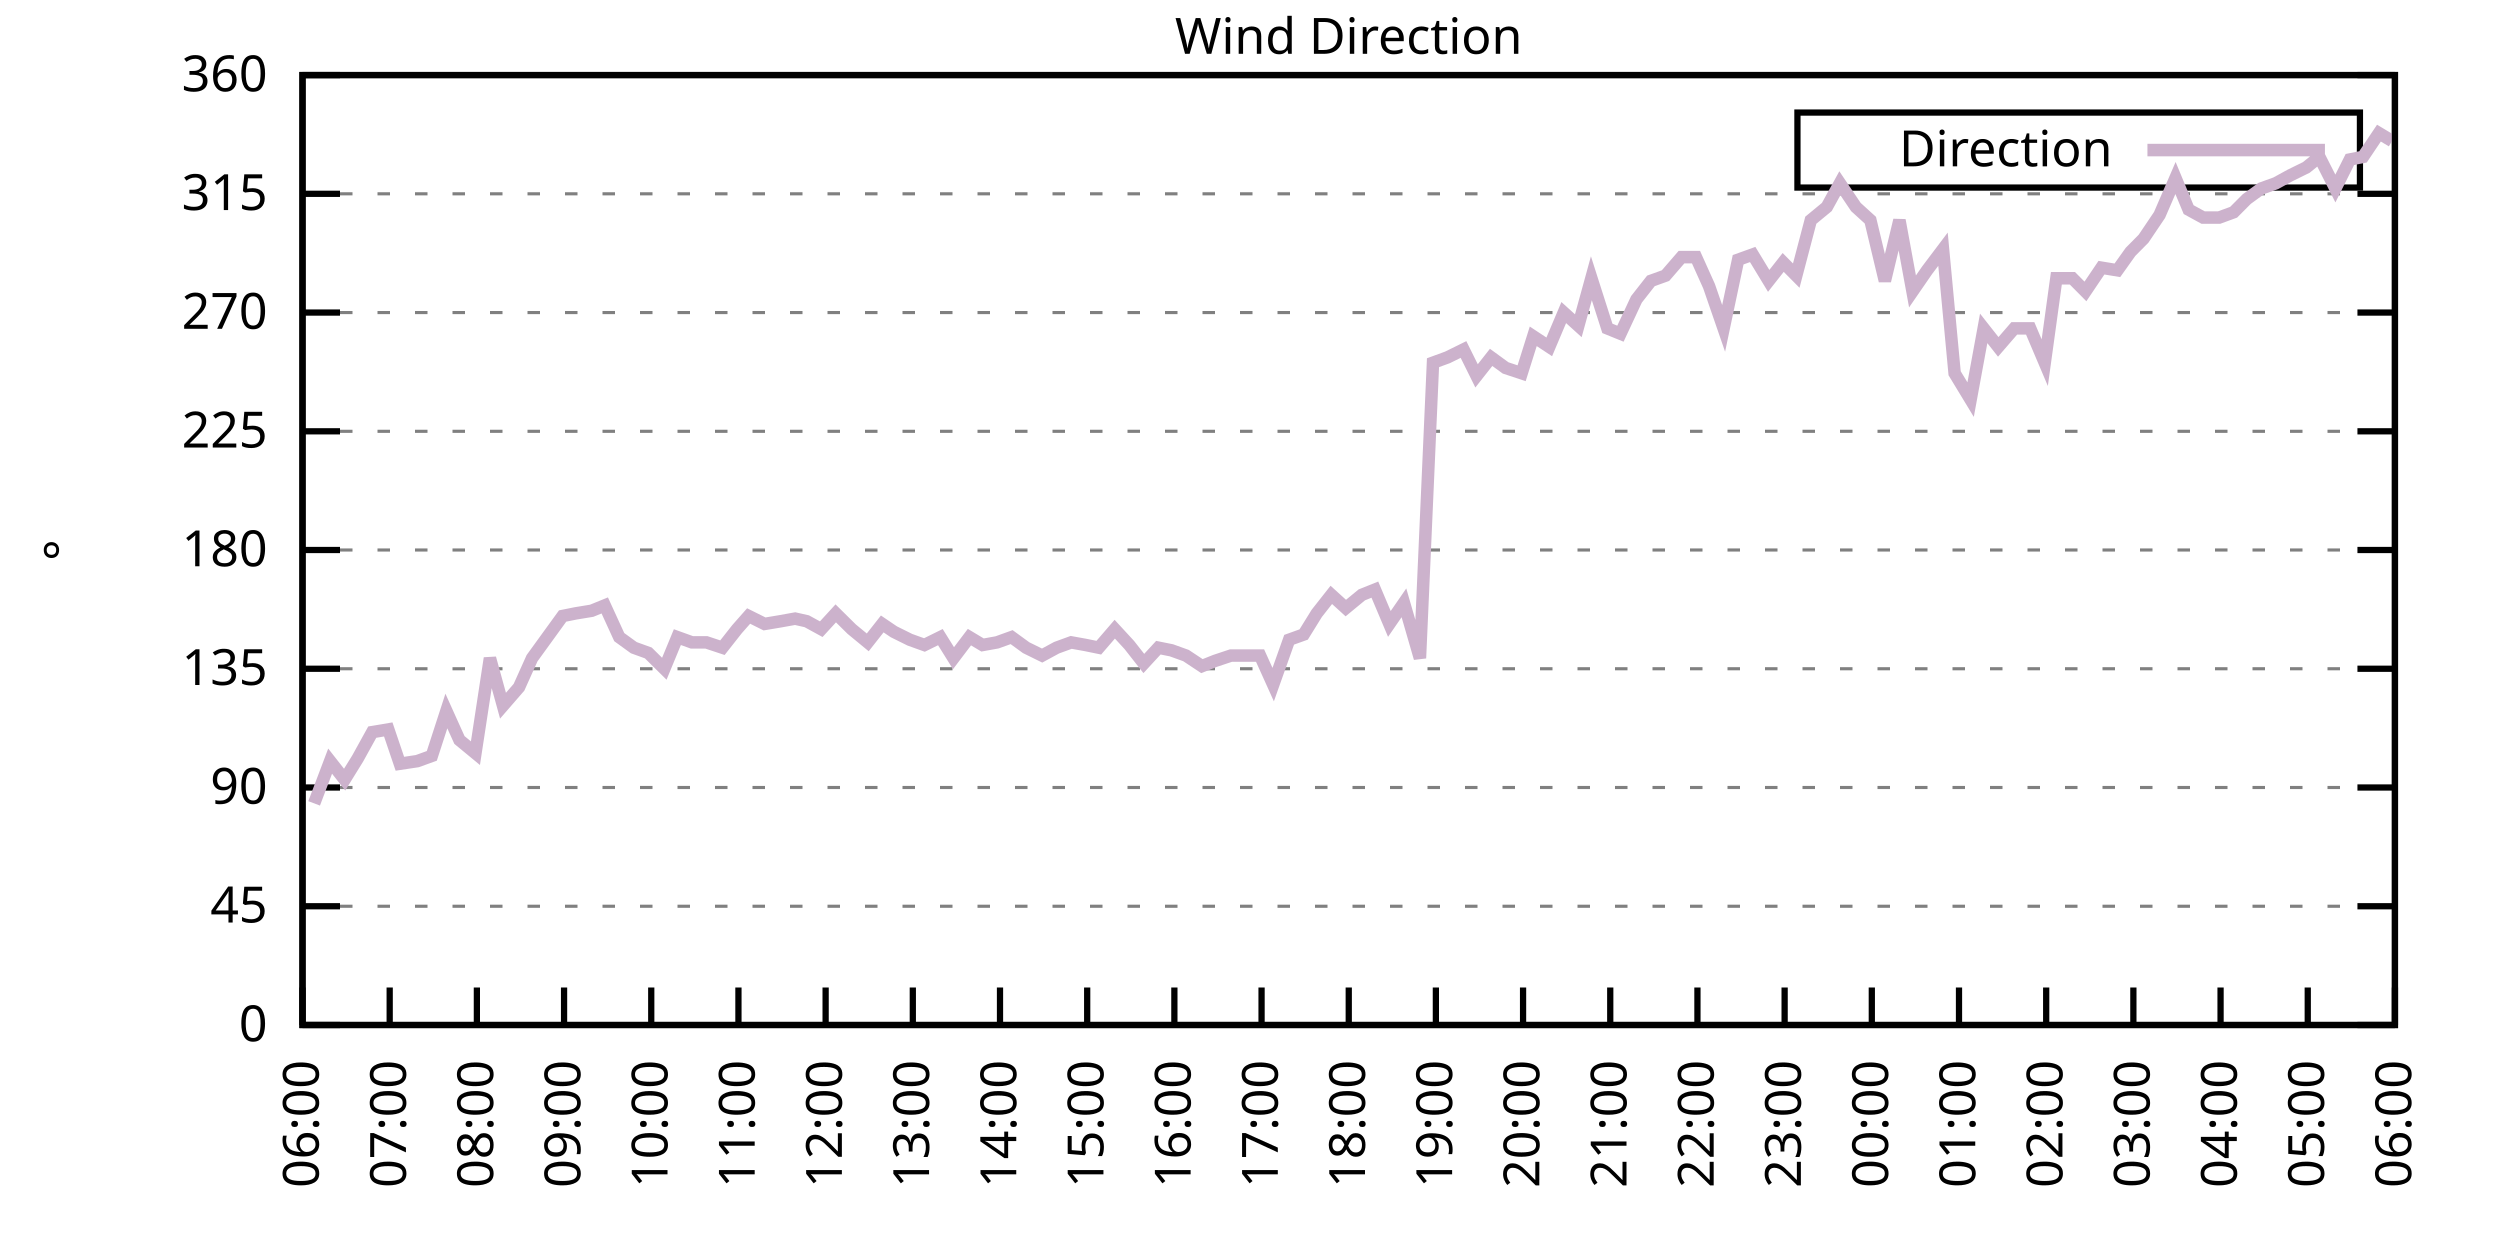
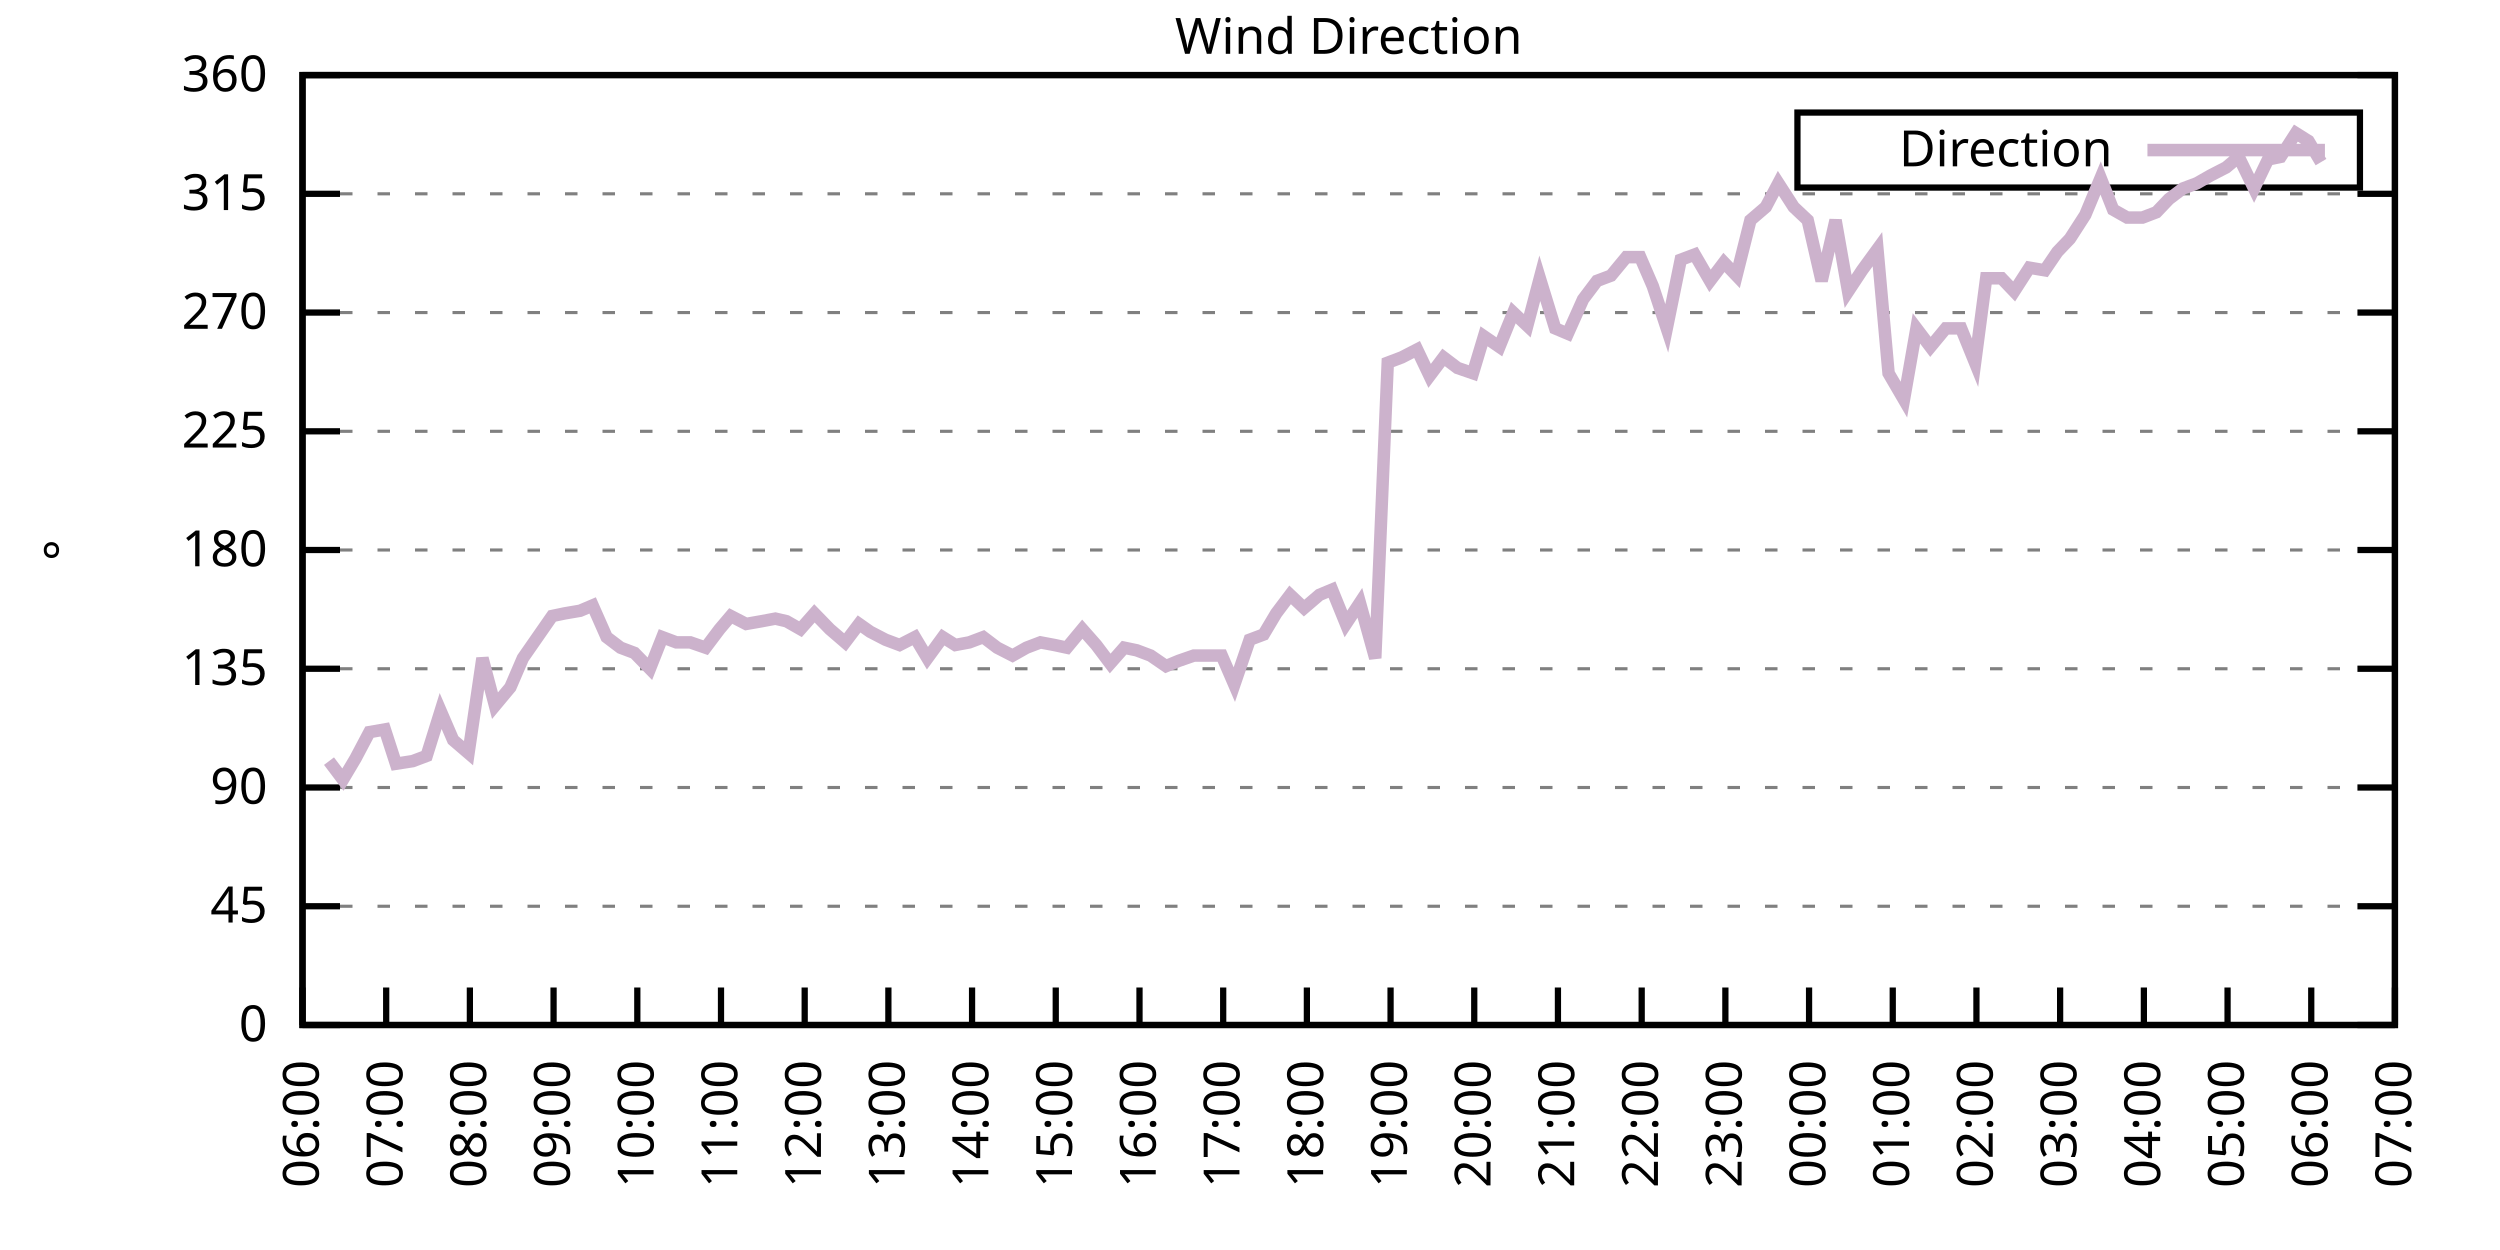
<svg xmlns="http://www.w3.org/2000/svg" xmlns:xlink="http://www.w3.org/1999/xlink" width="400" height="200" viewBox="0 0 400 200">
  <g id="gnuplot_canvas">
    <rect x="0" y="0" width="400" height="200" fill="none" />
    <defs>
      <circle id="gpDot" r="0.5" stroke-width="0.5" stroke="currentColor" />
      <path id="gpPt0" stroke-width="0.333" stroke="currentColor" d="M-1,0 h2 M0,-1 v2" />
      <path id="gpPt1" stroke-width="0.333" stroke="currentColor" d="M-1,-1 L1,1 M1,-1 L-1,1" />
      <path id="gpPt2" stroke-width="0.333" stroke="currentColor" d="M-1,0 L1,0 M0,-1 L0,1 M-1,-1 L1,1 M-1,1 L1,-1" />
      <rect id="gpPt3" stroke-width="0.333" stroke="currentColor" x="-1" y="-1" width="2" height="2" />
      <rect id="gpPt4" stroke-width="0.333" stroke="currentColor" fill="currentColor" x="-1" y="-1" width="2" height="2" />
      <circle id="gpPt5" stroke-width="0.333" stroke="currentColor" cx="0" cy="0" r="1" />
      <use xlink:href="#gpPt5" id="gpPt6" fill="currentColor" stroke="none" />
      <path id="gpPt7" stroke-width="0.333" stroke="currentColor" d="M0,-1.33 L-1.33,0.67 L1.33,0.67 z" />
      <use xlink:href="#gpPt7" id="gpPt8" fill="currentColor" stroke="none" />
      <use xlink:href="#gpPt7" id="gpPt9" stroke="currentColor" transform="rotate(180)" />
      <use xlink:href="#gpPt9" id="gpPt10" fill="currentColor" stroke="none" />
      <use xlink:href="#gpPt3" id="gpPt11" stroke="currentColor" transform="rotate(45)" />
      <use xlink:href="#gpPt11" id="gpPt12" fill="currentColor" stroke="none" />
      <path id="gpPt13" stroke-width="0.333" stroke="currentColor" d="M0,1.330 L1.265,0.411 L0.782,-1.067 L-0.782,-1.076 L-1.265,0.411 z" />
      <use xlink:href="#gpPt13" id="gpPt14" fill="currentColor" stroke="none" />
      <filter id="textbox" filterUnits="objectBoundingBox" x="0" y="0" height="1" width="1">
        <feFlood flood-color="white" flood-opacity="1" result="bgnd" />
        <feComposite in="SourceGraphic" in2="bgnd" operator="atop" />
      </filter>
      <filter id="greybox" filterUnits="objectBoundingBox" x="0" y="0" height="1" width="1">
        <feFlood flood-color="lightgrey" flood-opacity="1" result="grey" />
        <feComposite in="SourceGraphic" in2="grey" operator="atop" />
      </filter>
    </defs>
    <g fill="none" color="white" stroke="currentColor" stroke-width="1.00" stroke-linecap="butt" stroke-linejoin="miter">
</g>
    <g fill="none" color="black" stroke="currentColor" stroke-width="1.00" stroke-linecap="butt" stroke-linejoin="miter">
      <g stroke="none" shape-rendering="crispEdges">
        <polygon fill="rgb(255, 255, 255)" points="48.40,164.00 383.18,164.00 383.18,12.02 48.40,12.02 " />
      </g>
    </g>
    <g fill="none" color="black" stroke="currentColor" stroke-width="1.00" stroke-linecap="butt" stroke-linejoin="miter">
</g>
    <g fill="none" color="black" stroke="black" stroke-width="0.50" stroke-linecap="butt" stroke-linejoin="miter">
</g>
    <g fill="none" color="gray" stroke="currentColor" stroke-width="0.50" stroke-linecap="butt" stroke-linejoin="miter">
      <path stroke="gray" stroke-dasharray="2,4" class="gridline" d="M48.40,164.00 L383.19,164.00  " />
    </g>
    <g fill="none" color="gray" stroke="gray" stroke-width="1.00" stroke-linecap="butt" stroke-linejoin="miter">
</g>
    <g fill="none" color="black" stroke="currentColor" stroke-width="1.00" stroke-linecap="butt" stroke-linejoin="miter">
      <path stroke="black" d="M48.40,164.00 L54.40,164.00 M383.19,164.00 L377.19,164.00  " />
      <g transform="translate(42.80,166.60)" stroke="none" fill="black" font-family="Sans" font-size="8.00" text-anchor="end">
        <text>
          <tspan font-family="Sans"> 0</tspan>
        </text>
      </g>
    </g>
    <g fill="none" color="black" stroke="currentColor" stroke-width="1.00" stroke-linecap="butt" stroke-linejoin="miter">
</g>
    <g fill="none" color="black" stroke="black" stroke-width="0.50" stroke-linecap="butt" stroke-linejoin="miter">
</g>
    <g fill="none" color="gray" stroke="currentColor" stroke-width="0.50" stroke-linecap="butt" stroke-linejoin="miter">
      <path stroke="gray" stroke-dasharray="2,4" class="gridline" d="M48.40,145.00 L383.19,145.00  " />
    </g>
    <g fill="none" color="gray" stroke="gray" stroke-width="1.00" stroke-linecap="butt" stroke-linejoin="miter">
</g>
    <g fill="none" color="black" stroke="currentColor" stroke-width="1.00" stroke-linecap="butt" stroke-linejoin="miter">
      <path stroke="black" d="M48.40,145.00 L54.40,145.00 M383.19,145.00 L377.19,145.00  " />
      <g transform="translate(42.80,147.60)" stroke="none" fill="black" font-family="Sans" font-size="8.00" text-anchor="end">
        <text>
          <tspan font-family="Sans"> 45</tspan>
        </text>
      </g>
    </g>
    <g fill="none" color="black" stroke="currentColor" stroke-width="1.00" stroke-linecap="butt" stroke-linejoin="miter">
</g>
    <g fill="none" color="black" stroke="black" stroke-width="0.50" stroke-linecap="butt" stroke-linejoin="miter">
</g>
    <g fill="none" color="gray" stroke="currentColor" stroke-width="0.50" stroke-linecap="butt" stroke-linejoin="miter">
      <path stroke="gray" stroke-dasharray="2,4" class="gridline" d="M48.40,126.00 L383.19,126.00  " />
    </g>
    <g fill="none" color="gray" stroke="gray" stroke-width="1.00" stroke-linecap="butt" stroke-linejoin="miter">
</g>
    <g fill="none" color="black" stroke="currentColor" stroke-width="1.00" stroke-linecap="butt" stroke-linejoin="miter">
      <path stroke="black" d="M48.40,126.00 L54.40,126.00 M383.19,126.00 L377.19,126.00  " />
      <g transform="translate(42.80,128.60)" stroke="none" fill="black" font-family="Sans" font-size="8.00" text-anchor="end">
        <text>
          <tspan font-family="Sans"> 90</tspan>
        </text>
      </g>
    </g>
    <g fill="none" color="black" stroke="currentColor" stroke-width="1.00" stroke-linecap="butt" stroke-linejoin="miter">
</g>
    <g fill="none" color="black" stroke="black" stroke-width="0.50" stroke-linecap="butt" stroke-linejoin="miter">
</g>
    <g fill="none" color="gray" stroke="currentColor" stroke-width="0.50" stroke-linecap="butt" stroke-linejoin="miter">
      <path stroke="gray" stroke-dasharray="2,4" class="gridline" d="M48.40,107.00 L383.19,107.00  " />
    </g>
    <g fill="none" color="gray" stroke="gray" stroke-width="1.00" stroke-linecap="butt" stroke-linejoin="miter">
</g>
    <g fill="none" color="black" stroke="currentColor" stroke-width="1.00" stroke-linecap="butt" stroke-linejoin="miter">
      <path stroke="black" d="M48.40,107.00 L54.40,107.00 M383.19,107.00 L377.19,107.00  " />
      <g transform="translate(42.80,109.60)" stroke="none" fill="black" font-family="Sans" font-size="8.00" text-anchor="end">
        <text>
          <tspan font-family="Sans"> 135</tspan>
        </text>
      </g>
    </g>
    <g fill="none" color="black" stroke="currentColor" stroke-width="1.00" stroke-linecap="butt" stroke-linejoin="miter">
</g>
    <g fill="none" color="black" stroke="black" stroke-width="0.50" stroke-linecap="butt" stroke-linejoin="miter">
</g>
    <g fill="none" color="gray" stroke="currentColor" stroke-width="0.50" stroke-linecap="butt" stroke-linejoin="miter">
      <path stroke="gray" stroke-dasharray="2,4" class="gridline" d="M48.40,88.00 L383.19,88.00  " />
    </g>
    <g fill="none" color="gray" stroke="gray" stroke-width="1.00" stroke-linecap="butt" stroke-linejoin="miter">
</g>
    <g fill="none" color="black" stroke="currentColor" stroke-width="1.00" stroke-linecap="butt" stroke-linejoin="miter">
      <path stroke="black" d="M48.40,88.00 L54.40,88.00 M383.19,88.00 L377.19,88.00  " />
      <g transform="translate(42.80,90.60)" stroke="none" fill="black" font-family="Sans" font-size="8.00" text-anchor="end">
        <text>
          <tspan font-family="Sans"> 180</tspan>
        </text>
      </g>
    </g>
    <g fill="none" color="black" stroke="currentColor" stroke-width="1.00" stroke-linecap="butt" stroke-linejoin="miter">
</g>
    <g fill="none" color="black" stroke="black" stroke-width="0.50" stroke-linecap="butt" stroke-linejoin="miter">
</g>
    <g fill="none" color="gray" stroke="currentColor" stroke-width="0.50" stroke-linecap="butt" stroke-linejoin="miter">
      <path stroke="gray" stroke-dasharray="2,4" class="gridline" d="M48.40,69.01 L383.19,69.01  " />
    </g>
    <g fill="none" color="gray" stroke="gray" stroke-width="1.00" stroke-linecap="butt" stroke-linejoin="miter">
</g>
    <g fill="none" color="black" stroke="currentColor" stroke-width="1.00" stroke-linecap="butt" stroke-linejoin="miter">
      <path stroke="black" d="M48.40,69.01 L54.40,69.01 M383.19,69.01 L377.19,69.01  " />
      <g transform="translate(42.80,71.61)" stroke="none" fill="black" font-family="Sans" font-size="8.00" text-anchor="end">
        <text>
          <tspan font-family="Sans"> 225</tspan>
        </text>
      </g>
    </g>
    <g fill="none" color="black" stroke="currentColor" stroke-width="1.00" stroke-linecap="butt" stroke-linejoin="miter">
</g>
    <g fill="none" color="black" stroke="black" stroke-width="0.50" stroke-linecap="butt" stroke-linejoin="miter">
</g>
    <g fill="none" color="gray" stroke="currentColor" stroke-width="0.50" stroke-linecap="butt" stroke-linejoin="miter">
      <path stroke="gray" stroke-dasharray="2,4" class="gridline" d="M48.40,50.01 L383.19,50.01  " />
    </g>
    <g fill="none" color="gray" stroke="gray" stroke-width="1.00" stroke-linecap="butt" stroke-linejoin="miter">
</g>
    <g fill="none" color="black" stroke="currentColor" stroke-width="1.00" stroke-linecap="butt" stroke-linejoin="miter">
      <path stroke="black" d="M48.40,50.01 L54.40,50.01 M383.19,50.01 L377.19,50.01  " />
      <g transform="translate(42.80,52.61)" stroke="none" fill="black" font-family="Sans" font-size="8.00" text-anchor="end">
        <text>
          <tspan font-family="Sans"> 270</tspan>
        </text>
      </g>
    </g>
    <g fill="none" color="black" stroke="currentColor" stroke-width="1.00" stroke-linecap="butt" stroke-linejoin="miter">
</g>
    <g fill="none" color="black" stroke="black" stroke-width="0.50" stroke-linecap="butt" stroke-linejoin="miter">
</g>
    <g fill="none" color="gray" stroke="currentColor" stroke-width="0.50" stroke-linecap="butt" stroke-linejoin="miter">
      <path stroke="gray" stroke-dasharray="2,4" class="gridline" d="M48.40,31.01 L383.19,31.01  " />
    </g>
    <g fill="none" color="gray" stroke="gray" stroke-width="1.00" stroke-linecap="butt" stroke-linejoin="miter">
</g>
    <g fill="none" color="black" stroke="currentColor" stroke-width="1.00" stroke-linecap="butt" stroke-linejoin="miter">
      <path stroke="black" d="M48.40,31.01 L54.40,31.01 M383.19,31.01 L377.19,31.01  " />
      <g transform="translate(42.80,33.61)" stroke="none" fill="black" font-family="Sans" font-size="8.00" text-anchor="end">
        <text>
          <tspan font-family="Sans"> 315</tspan>
        </text>
      </g>
    </g>
    <g fill="none" color="black" stroke="currentColor" stroke-width="1.00" stroke-linecap="butt" stroke-linejoin="miter">
</g>
    <g fill="none" color="black" stroke="black" stroke-width="0.50" stroke-linecap="butt" stroke-linejoin="miter">
</g>
    <g fill="none" color="gray" stroke="currentColor" stroke-width="0.50" stroke-linecap="butt" stroke-linejoin="miter">
      <path stroke="gray" stroke-dasharray="2,4" class="gridline" d="M48.40,12.01 L383.19,12.01  " />
    </g>
    <g fill="none" color="gray" stroke="gray" stroke-width="1.00" stroke-linecap="butt" stroke-linejoin="miter">
</g>
    <g fill="none" color="black" stroke="currentColor" stroke-width="1.00" stroke-linecap="butt" stroke-linejoin="miter">
      <path stroke="black" d="M48.40,12.01 L54.40,12.01 M383.19,12.01 L377.19,12.01  " />
      <g transform="translate(42.80,14.61)" stroke="none" fill="black" font-family="Sans" font-size="8.00" text-anchor="end">
        <text>
          <tspan font-family="Sans"> 360</tspan>
        </text>
      </g>
    </g>
    <g fill="none" color="black" stroke="currentColor" stroke-width="1.00" stroke-linecap="butt" stroke-linejoin="miter">
      <path stroke="black" d="M48.40,164.00 L48.40,158.00  " />
      <g transform="translate(51.00,169.60) rotate(270.00)" stroke="none" fill="black" font-family="Sans" font-size="8.00" text-anchor="end">
        <text>
          <tspan font-family="Sans">06:00</tspan>
        </text>
      </g>
    </g>
    <g fill="none" color="black" stroke="currentColor" stroke-width="1.00" stroke-linecap="butt" stroke-linejoin="miter">
-       <path stroke="black" d="M62.35,164.00 L62.35,158.00  " />
-       <g transform="translate(64.95,169.60) rotate(270.00)" stroke="none" fill="black" font-family="Sans" font-size="8.00" text-anchor="end">
+       <path stroke="black" d="M61.79,164.00 L61.79,158.00  " />
+       <g transform="translate(64.39,169.60) rotate(270.00)" stroke="none" fill="black" font-family="Sans" font-size="8.00" text-anchor="end">
        <text>
          <tspan font-family="Sans">07:00</tspan>
        </text>
      </g>
    </g>
    <g fill="none" color="black" stroke="currentColor" stroke-width="1.00" stroke-linecap="butt" stroke-linejoin="miter">
-       <path stroke="black" d="M76.30,164.00 L76.30,158.00  " />
-       <g transform="translate(78.90,169.60) rotate(270.00)" stroke="none" fill="black" font-family="Sans" font-size="8.00" text-anchor="end">
+       <path stroke="black" d="M75.18,164.00 L75.18,158.00  " />
+       <g transform="translate(77.78,169.60) rotate(270.00)" stroke="none" fill="black" font-family="Sans" font-size="8.00" text-anchor="end">
        <text>
          <tspan font-family="Sans">08:00</tspan>
        </text>
      </g>
    </g>
    <g fill="none" color="black" stroke="currentColor" stroke-width="1.00" stroke-linecap="butt" stroke-linejoin="miter">
-       <path stroke="black" d="M90.25,164.00 L90.25,158.00  " />
-       <g transform="translate(92.85,169.60) rotate(270.00)" stroke="none" fill="black" font-family="Sans" font-size="8.00" text-anchor="end">
+       <path stroke="black" d="M88.57,164.00 L88.57,158.00  " />
+       <g transform="translate(91.17,169.60) rotate(270.00)" stroke="none" fill="black" font-family="Sans" font-size="8.00" text-anchor="end">
        <text>
          <tspan font-family="Sans">09:00</tspan>
        </text>
      </g>
    </g>
    <g fill="none" color="black" stroke="currentColor" stroke-width="1.00" stroke-linecap="butt" stroke-linejoin="miter">
-       <path stroke="black" d="M104.20,164.00 L104.20,158.00  " />
-       <g transform="translate(106.80,169.60) rotate(270.00)" stroke="none" fill="black" font-family="Sans" font-size="8.00" text-anchor="end">
+       <path stroke="black" d="M101.97,164.00 L101.97,158.00  " />
+       <g transform="translate(104.57,169.60) rotate(270.00)" stroke="none" fill="black" font-family="Sans" font-size="8.00" text-anchor="end">
        <text>
          <tspan font-family="Sans">10:00</tspan>
        </text>
      </g>
    </g>
    <g fill="none" color="black" stroke="currentColor" stroke-width="1.00" stroke-linecap="butt" stroke-linejoin="miter">
-       <path stroke="black" d="M118.15,164.00 L118.15,158.00  " />
-       <g transform="translate(120.75,169.60) rotate(270.00)" stroke="none" fill="black" font-family="Sans" font-size="8.00" text-anchor="end">
+       <path stroke="black" d="M115.36,164.00 L115.36,158.00  " />
+       <g transform="translate(117.96,169.60) rotate(270.00)" stroke="none" fill="black" font-family="Sans" font-size="8.00" text-anchor="end">
        <text>
          <tspan font-family="Sans">11:00</tspan>
        </text>
      </g>
    </g>
    <g fill="none" color="black" stroke="currentColor" stroke-width="1.00" stroke-linecap="butt" stroke-linejoin="miter">
-       <path stroke="black" d="M132.10,164.00 L132.10,158.00  " />
-       <g transform="translate(134.70,169.60) rotate(270.00)" stroke="none" fill="black" font-family="Sans" font-size="8.00" text-anchor="end">
+       <path stroke="black" d="M128.75,164.00 L128.75,158.00  " />
+       <g transform="translate(131.35,169.60) rotate(270.00)" stroke="none" fill="black" font-family="Sans" font-size="8.00" text-anchor="end">
        <text>
          <tspan font-family="Sans">12:00</tspan>
        </text>
      </g>
    </g>
    <g fill="none" color="black" stroke="currentColor" stroke-width="1.00" stroke-linecap="butt" stroke-linejoin="miter">
-       <path stroke="black" d="M146.05,164.00 L146.05,158.00  " />
-       <g transform="translate(148.65,169.60) rotate(270.00)" stroke="none" fill="black" font-family="Sans" font-size="8.00" text-anchor="end">
+       <path stroke="black" d="M142.14,164.00 L142.14,158.00  " />
+       <g transform="translate(144.74,169.60) rotate(270.00)" stroke="none" fill="black" font-family="Sans" font-size="8.00" text-anchor="end">
        <text>
          <tspan font-family="Sans">13:00</tspan>
        </text>
      </g>
    </g>
    <g fill="none" color="black" stroke="currentColor" stroke-width="1.00" stroke-linecap="butt" stroke-linejoin="miter">
-       <path stroke="black" d="M160.00,164.00 L160.00,158.00  " />
-       <g transform="translate(162.60,169.60) rotate(270.00)" stroke="none" fill="black" font-family="Sans" font-size="8.00" text-anchor="end">
+       <path stroke="black" d="M155.53,164.00 L155.53,158.00  " />
+       <g transform="translate(158.13,169.60) rotate(270.00)" stroke="none" fill="black" font-family="Sans" font-size="8.00" text-anchor="end">
        <text>
          <tspan font-family="Sans">14:00</tspan>
        </text>
      </g>
    </g>
    <g fill="none" color="black" stroke="currentColor" stroke-width="1.00" stroke-linecap="butt" stroke-linejoin="miter">
-       <path stroke="black" d="M173.95,164.00 L173.95,158.00  " />
-       <g transform="translate(176.55,169.60) rotate(270.00)" stroke="none" fill="black" font-family="Sans" font-size="8.00" text-anchor="end">
+       <path stroke="black" d="M168.92,164.00 L168.92,158.00  " />
+       <g transform="translate(171.52,169.60) rotate(270.00)" stroke="none" fill="black" font-family="Sans" font-size="8.00" text-anchor="end">
        <text>
          <tspan font-family="Sans">15:00</tspan>
        </text>
      </g>
    </g>
    <g fill="none" color="black" stroke="currentColor" stroke-width="1.00" stroke-linecap="butt" stroke-linejoin="miter">
-       <path stroke="black" d="M187.90,164.00 L187.90,158.00  " />
-       <g transform="translate(190.50,169.60) rotate(270.00)" stroke="none" fill="black" font-family="Sans" font-size="8.00" text-anchor="end">
+       <path stroke="black" d="M182.32,164.00 L182.32,158.00  " />
+       <g transform="translate(184.92,169.60) rotate(270.00)" stroke="none" fill="black" font-family="Sans" font-size="8.00" text-anchor="end">
        <text>
          <tspan font-family="Sans">16:00</tspan>
        </text>
      </g>
    </g>
    <g fill="none" color="black" stroke="currentColor" stroke-width="1.00" stroke-linecap="butt" stroke-linejoin="miter">
-       <path stroke="black" d="M201.85,164.00 L201.85,158.00  " />
-       <g transform="translate(204.45,169.60) rotate(270.00)" stroke="none" fill="black" font-family="Sans" font-size="8.00" text-anchor="end">
+       <path stroke="black" d="M195.71,164.00 L195.71,158.00  " />
+       <g transform="translate(198.31,169.60) rotate(270.00)" stroke="none" fill="black" font-family="Sans" font-size="8.00" text-anchor="end">
        <text>
          <tspan font-family="Sans">17:00</tspan>
        </text>
      </g>
    </g>
    <g fill="none" color="black" stroke="currentColor" stroke-width="1.00" stroke-linecap="butt" stroke-linejoin="miter">
-       <path stroke="black" d="M215.80,164.00 L215.80,158.00  " />
-       <g transform="translate(218.40,169.60) rotate(270.00)" stroke="none" fill="black" font-family="Sans" font-size="8.00" text-anchor="end">
+       <path stroke="black" d="M209.10,164.00 L209.10,158.00  " />
+       <g transform="translate(211.70,169.60) rotate(270.00)" stroke="none" fill="black" font-family="Sans" font-size="8.00" text-anchor="end">
        <text>
          <tspan font-family="Sans">18:00</tspan>
        </text>
      </g>
    </g>
    <g fill="none" color="black" stroke="currentColor" stroke-width="1.00" stroke-linecap="butt" stroke-linejoin="miter">
-       <path stroke="black" d="M229.74,164.00 L229.74,158.00  " />
-       <g transform="translate(232.34,169.60) rotate(270.00)" stroke="none" fill="black" font-family="Sans" font-size="8.00" text-anchor="end">
+       <path stroke="black" d="M222.49,164.00 L222.49,158.00  " />
+       <g transform="translate(225.09,169.60) rotate(270.00)" stroke="none" fill="black" font-family="Sans" font-size="8.00" text-anchor="end">
        <text>
          <tspan font-family="Sans">19:00</tspan>
        </text>
      </g>
    </g>
    <g fill="none" color="black" stroke="currentColor" stroke-width="1.00" stroke-linecap="butt" stroke-linejoin="miter">
-       <path stroke="black" d="M243.69,164.00 L243.69,158.00  " />
-       <g transform="translate(246.29,169.60) rotate(270.00)" stroke="none" fill="black" font-family="Sans" font-size="8.00" text-anchor="end">
+       <path stroke="black" d="M235.88,164.00 L235.88,158.00  " />
+       <g transform="translate(238.48,169.60) rotate(270.00)" stroke="none" fill="black" font-family="Sans" font-size="8.00" text-anchor="end">
        <text>
          <tspan font-family="Sans">20:00</tspan>
        </text>
      </g>
    </g>
    <g fill="none" color="black" stroke="currentColor" stroke-width="1.00" stroke-linecap="butt" stroke-linejoin="miter">
-       <path stroke="black" d="M257.64,164.00 L257.64,158.00  " />
-       <g transform="translate(260.24,169.60) rotate(270.00)" stroke="none" fill="black" font-family="Sans" font-size="8.00" text-anchor="end">
+       <path stroke="black" d="M249.27,164.00 L249.27,158.00  " />
+       <g transform="translate(251.87,169.60) rotate(270.00)" stroke="none" fill="black" font-family="Sans" font-size="8.00" text-anchor="end">
        <text>
          <tspan font-family="Sans">21:00</tspan>
        </text>
      </g>
    </g>
    <g fill="none" color="black" stroke="currentColor" stroke-width="1.00" stroke-linecap="butt" stroke-linejoin="miter">
-       <path stroke="black" d="M271.59,164.00 L271.59,158.00  " />
-       <g transform="translate(274.19,169.60) rotate(270.00)" stroke="none" fill="black" font-family="Sans" font-size="8.00" text-anchor="end">
+       <path stroke="black" d="M262.67,164.00 L262.67,158.00  " />
+       <g transform="translate(265.27,169.60) rotate(270.00)" stroke="none" fill="black" font-family="Sans" font-size="8.00" text-anchor="end">
        <text>
          <tspan font-family="Sans">22:00</tspan>
        </text>
      </g>
    </g>
    <g fill="none" color="black" stroke="currentColor" stroke-width="1.00" stroke-linecap="butt" stroke-linejoin="miter">
-       <path stroke="black" d="M285.54,164.00 L285.54,158.00  " />
-       <g transform="translate(288.14,169.60) rotate(270.00)" stroke="none" fill="black" font-family="Sans" font-size="8.00" text-anchor="end">
+       <path stroke="black" d="M276.06,164.00 L276.06,158.00  " />
+       <g transform="translate(278.66,169.60) rotate(270.00)" stroke="none" fill="black" font-family="Sans" font-size="8.00" text-anchor="end">
        <text>
          <tspan font-family="Sans">23:00</tspan>
        </text>
      </g>
    </g>
    <g fill="none" color="black" stroke="currentColor" stroke-width="1.00" stroke-linecap="butt" stroke-linejoin="miter">
-       <path stroke="black" d="M299.49,164.00 L299.49,158.00  " />
-       <g transform="translate(302.09,169.60) rotate(270.00)" stroke="none" fill="black" font-family="Sans" font-size="8.00" text-anchor="end">
+       <path stroke="black" d="M289.45,164.00 L289.45,158.00  " />
+       <g transform="translate(292.05,169.60) rotate(270.00)" stroke="none" fill="black" font-family="Sans" font-size="8.00" text-anchor="end">
        <text>
          <tspan font-family="Sans">00:00</tspan>
        </text>
      </g>
    </g>
    <g fill="none" color="black" stroke="currentColor" stroke-width="1.00" stroke-linecap="butt" stroke-linejoin="miter">
-       <path stroke="black" d="M313.44,164.00 L313.44,158.00  " />
-       <g transform="translate(316.04,169.60) rotate(270.00)" stroke="none" fill="black" font-family="Sans" font-size="8.00" text-anchor="end">
+       <path stroke="black" d="M302.84,164.00 L302.84,158.00  " />
+       <g transform="translate(305.44,169.60) rotate(270.00)" stroke="none" fill="black" font-family="Sans" font-size="8.00" text-anchor="end">
        <text>
          <tspan font-family="Sans">01:00</tspan>
        </text>
      </g>
    </g>
    <g fill="none" color="black" stroke="currentColor" stroke-width="1.00" stroke-linecap="butt" stroke-linejoin="miter">
-       <path stroke="black" d="M327.39,164.00 L327.39,158.00  " />
-       <g transform="translate(329.99,169.60) rotate(270.00)" stroke="none" fill="black" font-family="Sans" font-size="8.00" text-anchor="end">
+       <path stroke="black" d="M316.23,164.00 L316.23,158.00  " />
+       <g transform="translate(318.83,169.60) rotate(270.00)" stroke="none" fill="black" font-family="Sans" font-size="8.00" text-anchor="end">
        <text>
          <tspan font-family="Sans">02:00</tspan>
        </text>
      </g>
    </g>
    <g fill="none" color="black" stroke="currentColor" stroke-width="1.00" stroke-linecap="butt" stroke-linejoin="miter">
-       <path stroke="black" d="M341.34,164.00 L341.34,158.00  " />
-       <g transform="translate(343.94,169.60) rotate(270.00)" stroke="none" fill="black" font-family="Sans" font-size="8.00" text-anchor="end">
+       <path stroke="black" d="M329.62,164.00 L329.62,158.00  " />
+       <g transform="translate(332.22,169.60) rotate(270.00)" stroke="none" fill="black" font-family="Sans" font-size="8.00" text-anchor="end">
        <text>
          <tspan font-family="Sans">03:00</tspan>
        </text>
      </g>
    </g>
    <g fill="none" color="black" stroke="currentColor" stroke-width="1.00" stroke-linecap="butt" stroke-linejoin="miter">
-       <path stroke="black" d="M355.29,164.00 L355.29,158.00  " />
-       <g transform="translate(357.89,169.60) rotate(270.00)" stroke="none" fill="black" font-family="Sans" font-size="8.00" text-anchor="end">
+       <path stroke="black" d="M343.02,164.00 L343.02,158.00  " />
+       <g transform="translate(345.62,169.60) rotate(270.00)" stroke="none" fill="black" font-family="Sans" font-size="8.00" text-anchor="end">
        <text>
          <tspan font-family="Sans">04:00</tspan>
        </text>
      </g>
    </g>
    <g fill="none" color="black" stroke="currentColor" stroke-width="1.00" stroke-linecap="butt" stroke-linejoin="miter">
-       <path stroke="black" d="M369.24,164.00 L369.24,158.00  " />
-       <g transform="translate(371.84,169.60) rotate(270.00)" stroke="none" fill="black" font-family="Sans" font-size="8.00" text-anchor="end">
+       <path stroke="black" d="M356.41,164.00 L356.41,158.00  " />
+       <g transform="translate(359.01,169.60) rotate(270.00)" stroke="none" fill="black" font-family="Sans" font-size="8.00" text-anchor="end">
        <text>
          <tspan font-family="Sans">05:00</tspan>
+         </text>
+       </g>
+     </g>
+     <g fill="none" color="black" stroke="currentColor" stroke-width="1.00" stroke-linecap="butt" stroke-linejoin="miter">
+       <path stroke="black" d="M369.80,164.00 L369.80,158.00  " />
+       <g transform="translate(372.40,169.60) rotate(270.00)" stroke="none" fill="black" font-family="Sans" font-size="8.00" text-anchor="end">
+         <text>
+           <tspan font-family="Sans">06:00</tspan>
        </text>
      </g>
    </g>
    <g fill="none" color="black" stroke="currentColor" stroke-width="1.00" stroke-linecap="butt" stroke-linejoin="miter">
      <path stroke="black" d="M383.19,164.00 L383.19,158.00  " />
      <g transform="translate(385.79,169.60) rotate(270.00)" stroke="none" fill="black" font-family="Sans" font-size="8.00" text-anchor="end">
        <text>
-           <tspan font-family="Sans">06:00</tspan>
+           <tspan font-family="Sans">07:00</tspan>
        </text>
      </g>
    </g>
    <g fill="none" color="black" stroke="currentColor" stroke-width="1.00" stroke-linecap="butt" stroke-linejoin="miter">
</g>
    <g fill="none" color="black" stroke="currentColor" stroke-width="1.00" stroke-linecap="butt" stroke-linejoin="miter">
      <path stroke="black" d="M48.40,12.01 L48.40,164.00 L383.19,164.00 L383.19,12.01 L48.40,12.01 Z  " />
    </g>
    <g fill="none" color="black" stroke="currentColor" stroke-width="1.00" stroke-linecap="butt" stroke-linejoin="miter">
</g>
    <g fill="none" color="black" stroke="currentColor" stroke-width="1.00" stroke-linecap="butt" stroke-linejoin="miter">
      <path stroke="black" d="M287.59,30.01 L287.59,18.01 L377.59,18.01 L377.59,30.01 L287.59,30.01 Z  " />
    </g>
    <g id="Wind_direction_plot_1">
      <g fill="none" color="white" stroke="black" stroke-width="2.00" stroke-linecap="butt" stroke-linejoin="miter">
</g>
      <g fill="none" color="black" stroke="currentColor" stroke-width="2.00" stroke-linecap="butt" stroke-linejoin="miter">
        <g transform="translate(337.99,26.61)" stroke="none" fill="black" font-family="Sans" font-size="8.00" text-anchor="end">
          <text>
            <tspan font-family="Sans">Direction</tspan>
          </text>
        </g>
      </g>
      <g fill="none" color="black" stroke="currentColor" stroke-width="2.00" stroke-linecap="butt" stroke-linejoin="miter">
-         <path stroke="rgb(204, 178, 204)" d="M343.59,24.01 L371.99,24.01 M50.26,128.54 L52.82,121.78 L55.14,124.74 L57.23,121.36 L59.56,117.14 L62.12,116.71   L63.98,122.20 L66.77,121.78 L69.09,120.94 L71.42,113.76 L73.51,118.40 L76.07,120.51 L78.39,105.31 L80.48,112.91   L83.04,109.96 L85.13,105.31 L90.02,98.56 L92.11,98.14 L94.67,97.72 L96.76,96.87 L99.08,101.94 L101.41,103.63   L103.73,104.47 L106.29,107.00 L108.38,101.94 L110.71,102.78 L113.03,102.78 L115.59,103.63 L117.92,100.67 L119.78,98.56   L122.33,99.83 L124.89,99.40 L127.22,98.98 L129.08,99.40 L131.40,100.67 L133.72,98.14 L136.28,100.67 L138.84,102.78   L141.16,99.83 L143.02,101.09 L145.58,102.36 L147.91,103.20 L150.46,101.94 L152.56,105.31 L155.11,101.94 L157.21,103.20   L159.53,102.78 L161.86,101.94 L164.18,103.63 L166.74,104.89 L169.06,103.63 L171.39,102.78 L173.71,103.20 L175.81,103.63   L178.36,100.67 L180.69,103.20 L183.01,106.16 L185.34,103.63 L187.43,104.05 L189.76,104.89 L192.31,106.58 L194.41,105.74   L196.96,104.89 L201.61,104.89 L203.71,109.54 L206.26,102.36 L208.59,101.52 L210.68,98.14 L213.01,95.18 L215.33,97.29   L217.89,95.18 L219.98,94.34 L222.30,99.83 L224.63,96.45 L227.19,105.31 L229.28,58.03 L231.60,57.18 L234.16,55.92   L236.25,60.14 L238.58,57.18 L240.90,58.87 L243.46,59.72 L245.32,53.81 L247.88,55.50 L250.20,50.01 L252.53,52.12   L254.62,44.52 L257.18,52.54 L259.27,53.39 L261.83,47.90 L264.15,44.94 L266.48,44.10 L269.04,41.14 L271.36,41.14   L273.45,45.79 L275.78,52.54 L278.10,41.56 L280.43,40.72 L282.99,44.94 L285.31,41.99 L287.40,44.10 L289.73,35.23   L292.29,33.12 L294.38,29.32 L296.94,33.12 L299.26,35.23 L301.58,44.94 L303.91,35.23 L306.00,46.63 L308.33,43.25   L310.88,39.87 L312.74,59.72 L315.30,63.94 L317.39,52.54 L319.72,55.50 L322.28,52.54 L324.83,52.54 L327.16,58.03   L329.02,44.52 L331.58,44.52 L333.67,46.63 L336.23,42.83 L338.78,43.25 L340.88,40.30 L342.97,38.19 L345.53,34.39   L348.08,28.48 L350.18,33.54 L352.50,34.81 L355.06,34.81 L357.38,33.96 L359.48,31.85 L361.80,30.16 L364.13,29.32   L366.45,28.05 L369.01,26.79 L371.10,25.10 L373.66,30.16 L375.98,25.52 L378.08,25.10 L380.63,21.30 L382.73,22.56    " />
+         <path stroke="rgb(204, 178, 204)" d="M343.59,24.01 L371.99,24.01 M52.64,121.78 L54.87,124.74 L56.88,121.36 L59.11,117.14 L61.57,116.71 L63.35,122.20   L66.03,121.78 L68.26,120.94 L70.50,113.76 L72.50,118.40 L74.96,120.51 L77.19,105.31 L79.20,112.91 L81.66,109.96   L83.66,105.31 L88.35,98.56 L90.36,98.14 L92.82,97.72 L94.82,96.87 L97.06,101.94 L99.29,103.63 L101.52,104.47   L103.98,107.00 L105.98,101.94 L108.22,102.78 L110.45,102.78 L112.90,103.63 L115.13,100.67 L116.92,98.56 L119.38,99.83   L121.83,99.40 L124.06,98.98 L125.85,99.40 L128.08,100.67 L130.31,98.14 L132.77,100.67 L135.22,102.78 L137.45,99.83   L139.24,101.09 L141.69,102.36 L143.93,103.20 L146.38,101.94 L148.39,105.31 L150.85,101.94 L152.85,103.20 L155.09,102.78   L157.32,101.94 L159.55,103.63 L162.01,104.89 L164.24,103.63 L166.47,102.78 L168.70,103.20 L170.71,103.63 L173.17,100.67   L175.40,103.20 L177.63,106.16 L179.86,103.63 L181.87,104.05 L184.10,104.89 L186.56,106.58 L188.57,105.74 L191.02,104.89   L195.48,104.89 L197.49,109.54 L199.95,102.36 L202.18,101.52 L204.19,98.14 L206.42,95.18 L208.65,97.29 L211.11,95.18   L213.12,94.34 L215.35,99.83 L217.58,96.45 L220.04,105.31 L222.04,58.03 L224.28,57.18 L226.73,55.92 L228.74,60.14   L230.97,57.18 L233.20,58.87 L235.66,59.72 L237.44,53.81 L239.90,55.50 L242.13,50.01 L244.36,52.12 L246.37,44.52   L248.83,52.54 L250.84,53.39 L253.29,47.90 L255.52,44.94 L257.76,44.10 L260.21,41.14 L262.44,41.14 L264.45,45.79   L266.68,52.54 L268.92,41.56 L271.15,40.72 L273.60,44.94 L275.83,41.99 L277.84,44.10 L280.07,35.23 L282.53,33.12   L284.54,29.32 L286.99,33.12 L289.23,35.23 L291.46,44.94 L293.69,35.23 L295.70,46.63 L297.93,43.25 L300.39,39.87   L302.17,59.72 L304.63,63.94 L306.63,52.54 L308.87,55.50 L311.32,52.54 L313.78,52.54 L316.01,58.03 L317.79,44.52   L320.25,44.52 L322.26,46.63 L324.71,42.83 L327.17,43.25 L329.18,40.30 L331.19,38.19 L333.64,34.39 L336.10,28.48   L338.10,33.54 L340.34,34.81 L342.79,34.81 L345.02,33.96 L347.03,31.85 L349.26,30.16 L351.50,29.32 L353.73,28.05   L356.18,26.79 L358.19,25.10 L360.65,30.16 L362.88,25.52 L364.89,25.10 L367.34,21.30 L369.35,22.56 L371.36,25.94    " />
      </g>
    </g>
    <g fill="none" color="black" stroke="currentColor" stroke-width="2.00" stroke-linecap="butt" stroke-linejoin="miter">
</g>
    <g fill="none" color="black" stroke="black" stroke-width="1.00" stroke-linecap="butt" stroke-linejoin="miter">
</g>
    <g fill="none" color="black" stroke="currentColor" stroke-width="1.00" stroke-linecap="butt" stroke-linejoin="miter">
      <path stroke="black" d="M48.40,12.01 L48.40,164.00 L383.19,164.00 L383.19,12.01 L48.40,12.01 Z  " />
      <g transform="translate(12.80,88.01) rotate(270.00)" stroke="none" fill="black" font-family="Sans" font-size="8.00" text-anchor="middle">
        <text>
          <tspan font-family="Sans">°</tspan>
        </text>
      </g>
    </g>
    <g fill="none" color="black" stroke="currentColor" stroke-width="1.00" stroke-linecap="butt" stroke-linejoin="miter">
</g>
    <g fill="none" color="black" stroke="currentColor" stroke-width="1.00" stroke-linecap="butt" stroke-linejoin="miter">
      <g transform="translate(215.79,8.61)" stroke="none" fill="black" font-family="Sans" font-size="8.00" text-anchor="middle">
        <text>
          <tspan font-family="Sans">Wind Direction</tspan>
        </text>
      </g>
    </g>
    <g fill="none" color="black" stroke="currentColor" stroke-width="1.00" stroke-linecap="butt" stroke-linejoin="miter">
</g>
  </g>
</svg>
